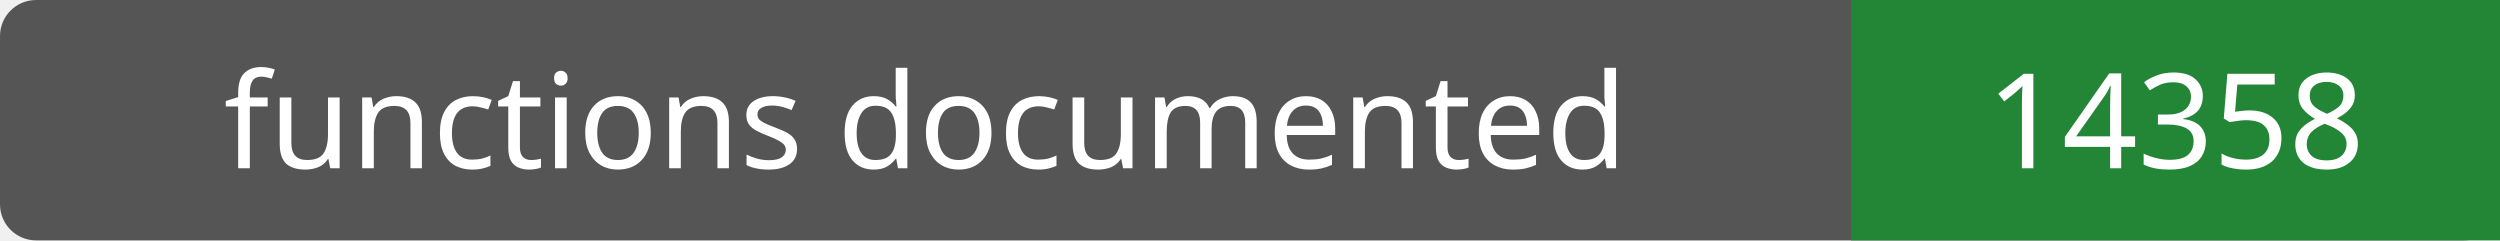
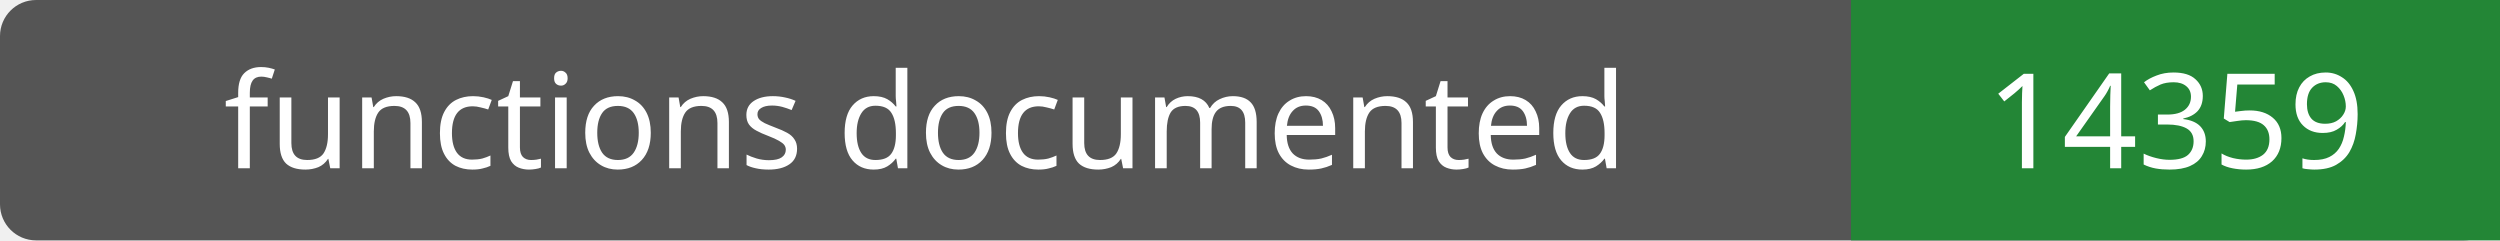
- <svg xmlns="http://www.w3.org/2000/svg" width="208" height="20" role="img" aria-label="functions documented: 14358">
+ <svg xmlns="http://www.w3.org/2000/svg" width="208" height="20" role="img" aria-label="functions documented: 14359">
  <rect width="208" height="20" rx="3" fill="#555" />
  <path fill="#238636" d="M154 0h54v20H154z" />
  <g fill="#fff" text-anchor="middle" font-family="Verdana,sans-serif" font-size="11">
    <text x="77.0" y="14">functions documented</text>
-     <text x="181.0" y="14">14358</text>
+     <text x="181.0" y="14">14359</text>
  </g>
</svg>
